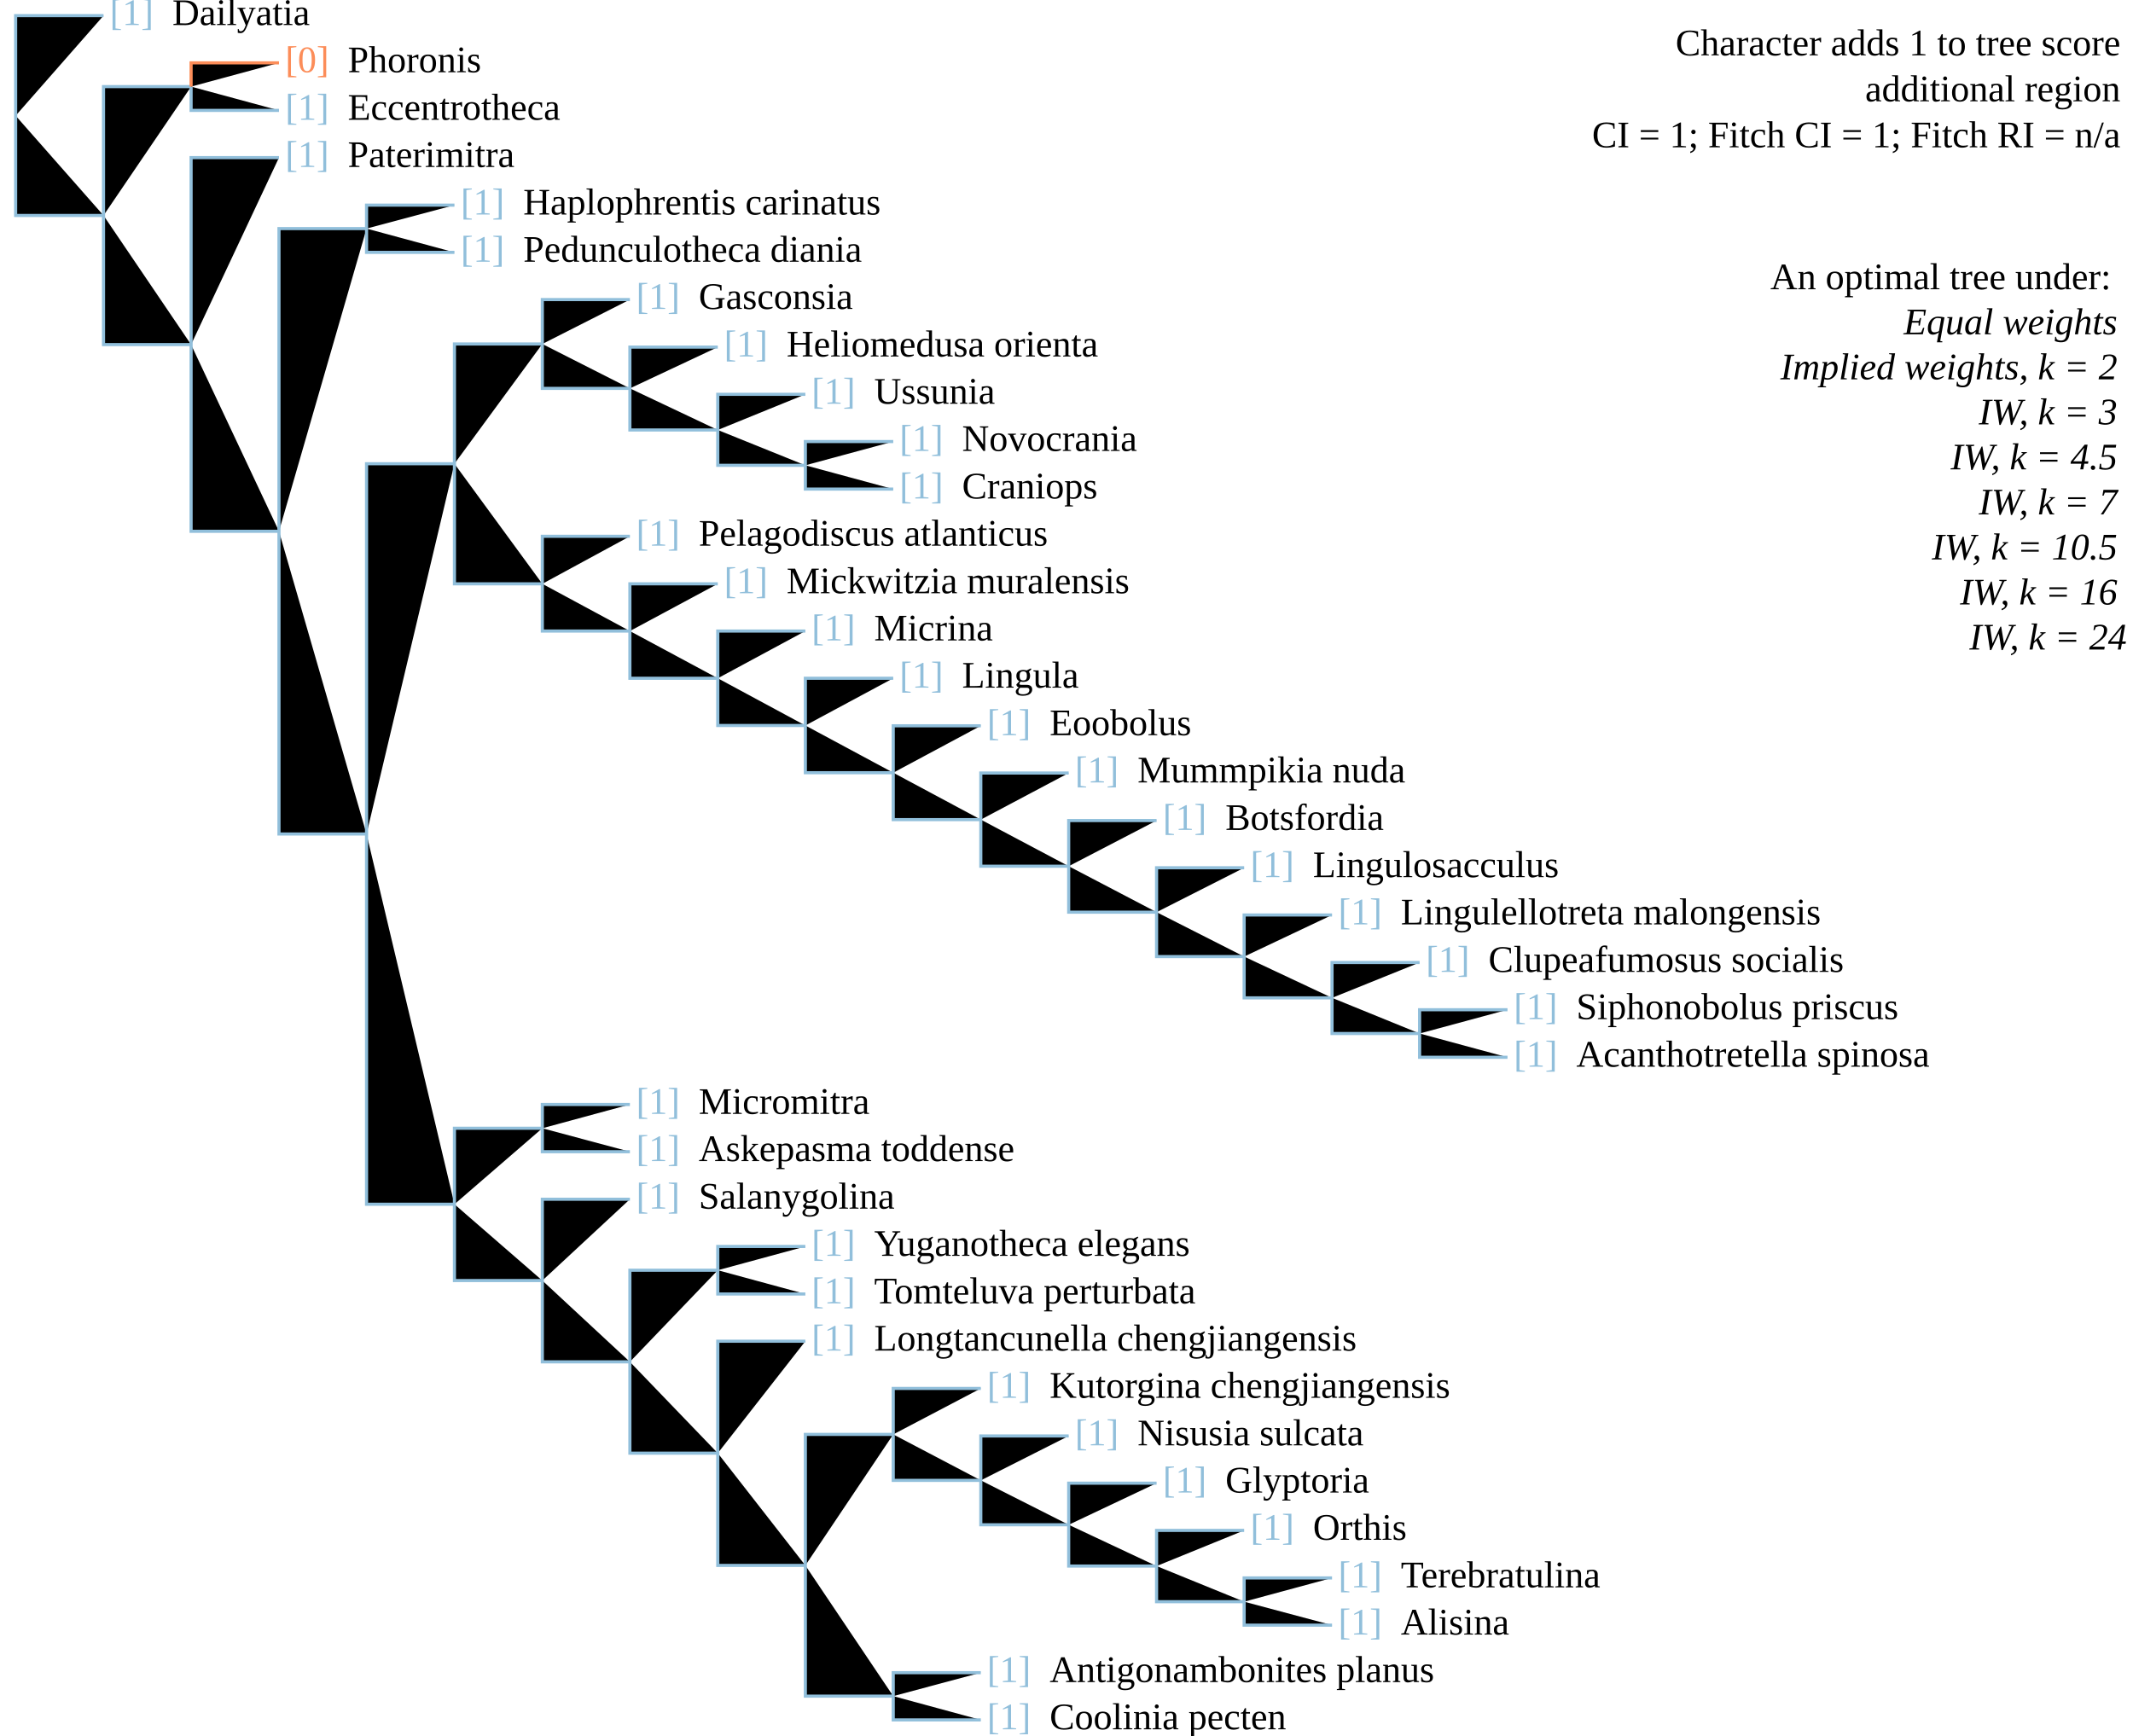
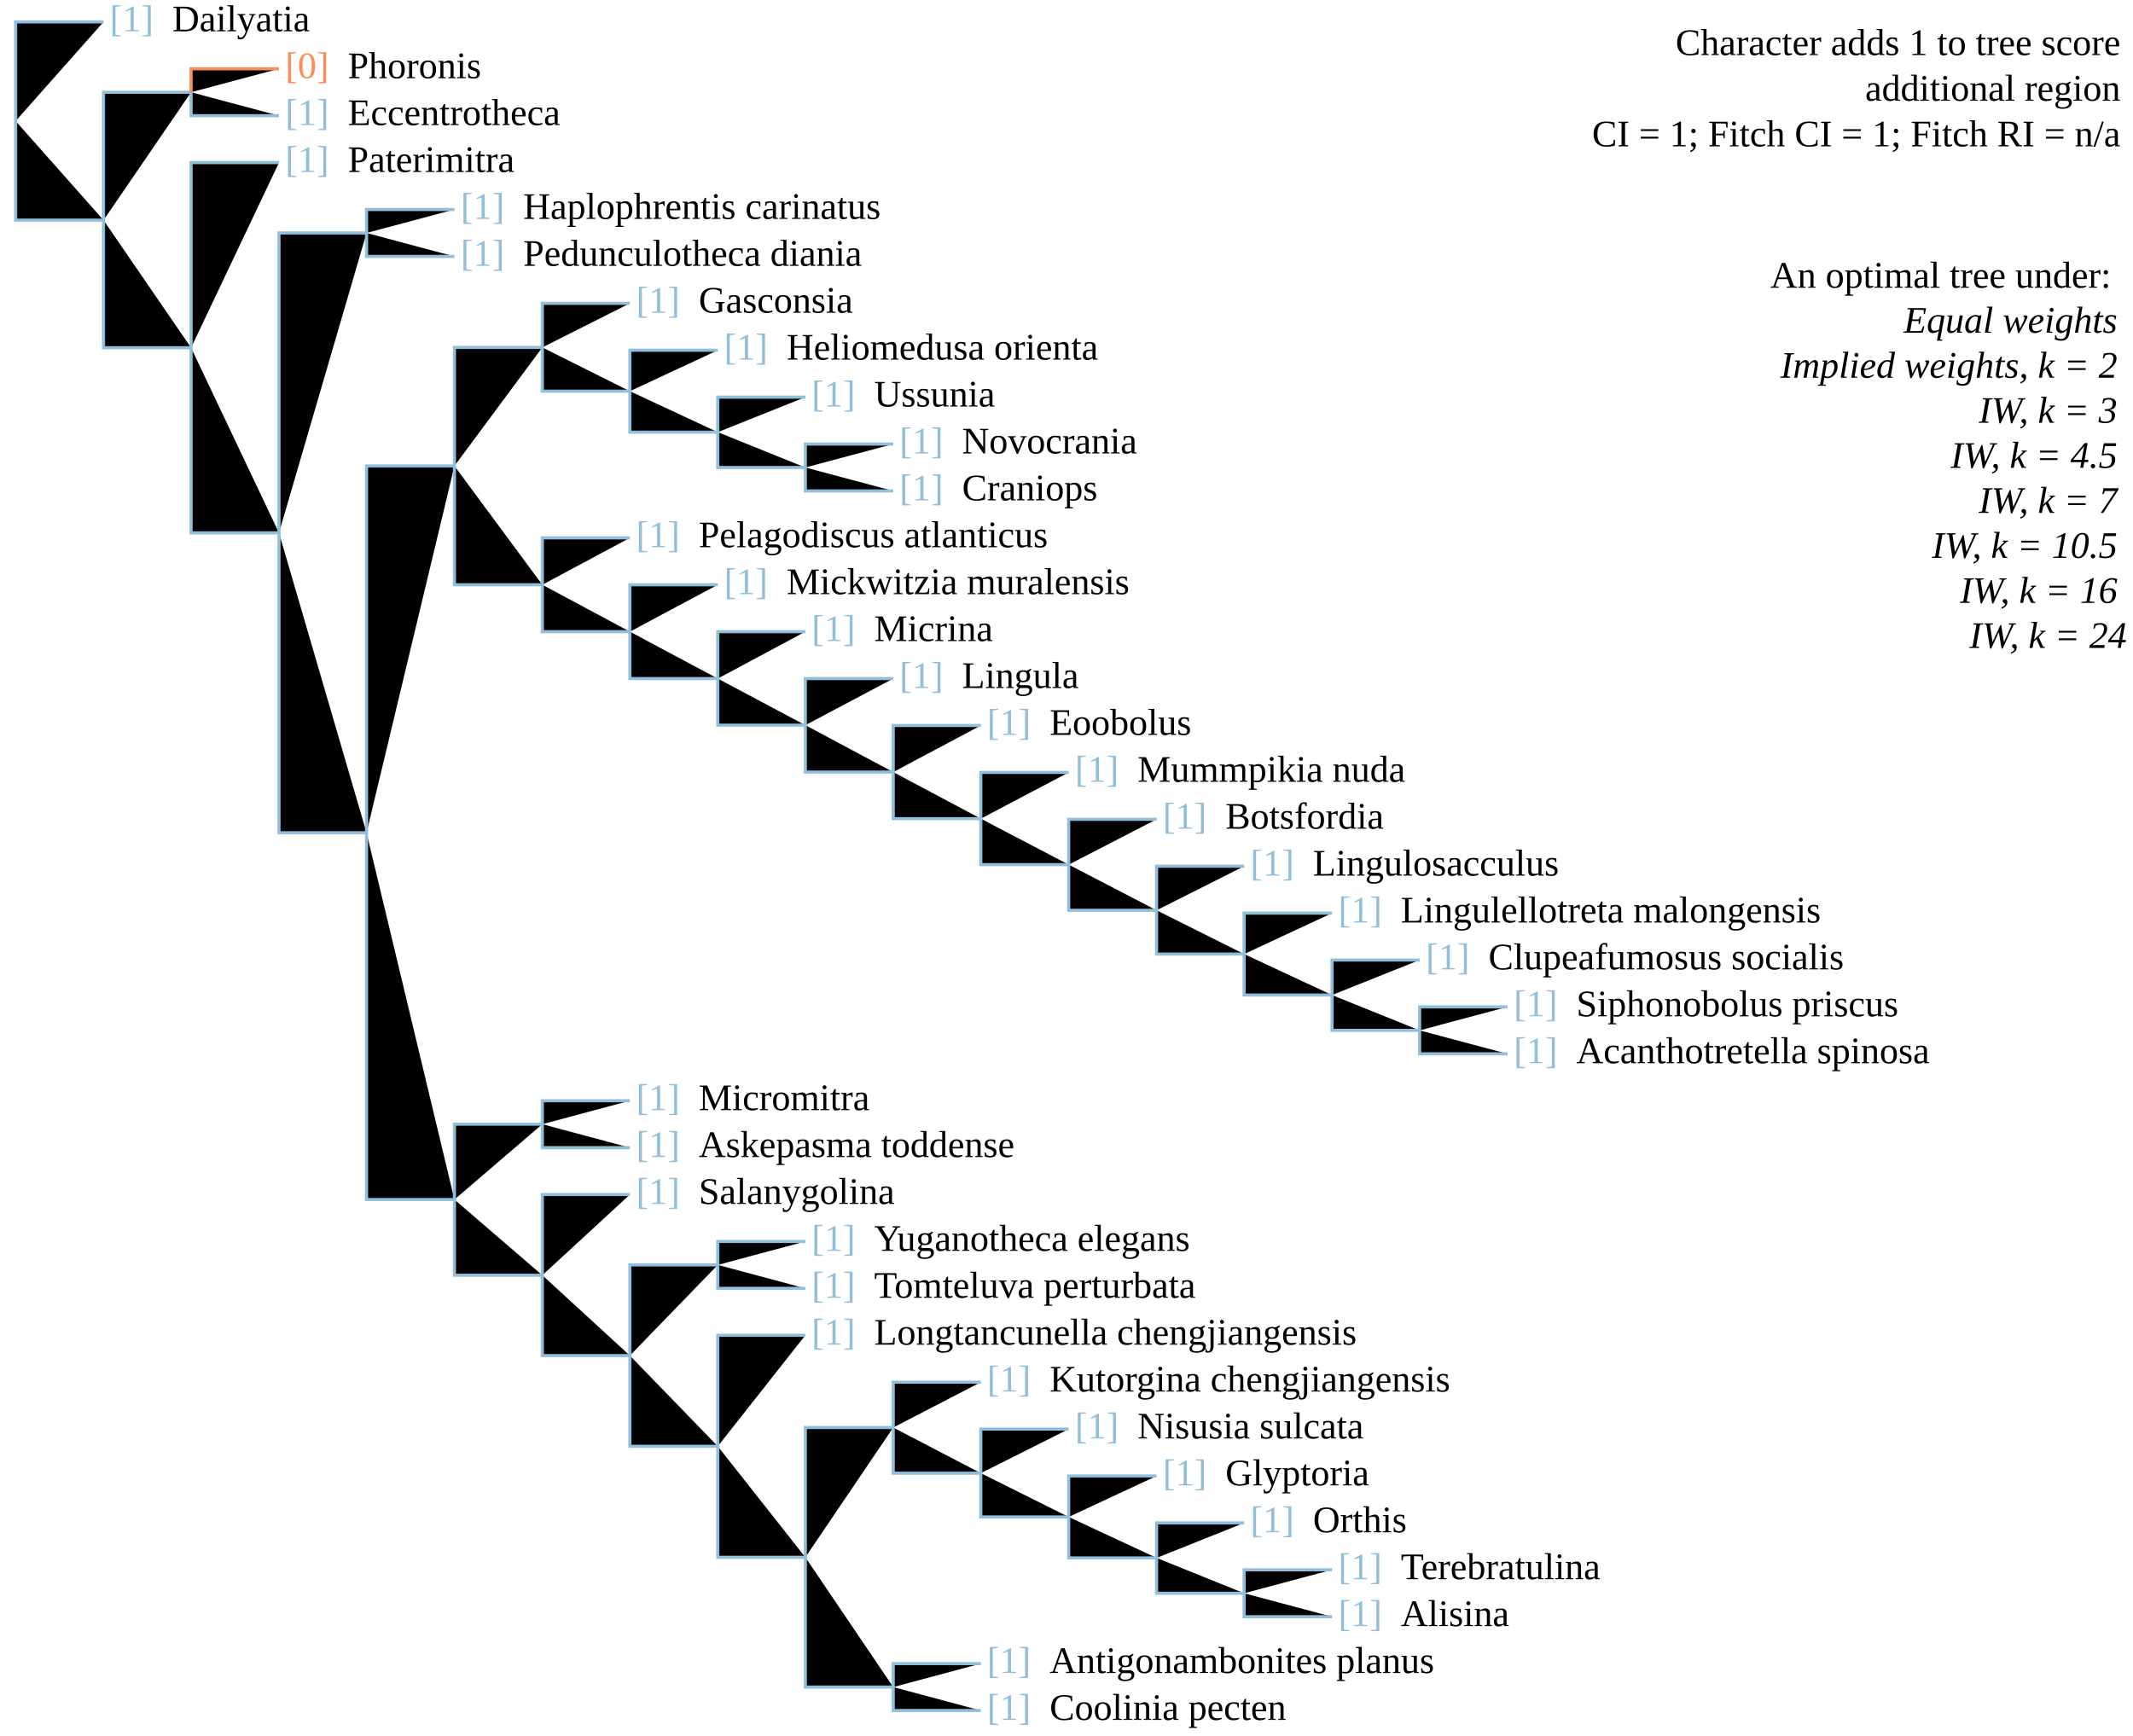
<svg xmlns="http://www.w3.org/2000/svg" version="1.1" width="682" height="555" class="tree" char="1">
-   <text x="678" y="17.7" text-anchor="end" class="stepsLabel">Character adds <tspan class="score">1</tspan> to tree score</text>
-   <text x="678" y="32.4" text-anchor="end" class="stepsLabel">
+   <text x="678" y="17.6" text-anchor="end" class="stepsLabel">Character adds <tspan class="score">1</tspan> to tree score</text>
+   <text x="678" y="32.2" text-anchor="end" class="stepsLabel">
    <tspan class="score" /> additional region</text>
-   <text x="678" y="47.1" text-anchor="end" class="stepsLabel">CI = 1; Fitch CI = 1; Fitch RI = n/a</text>
-   <text x="678" y="76.5" text-anchor="end" class="stepsLabel">
+   <text x="678" y="46.8" text-anchor="end" class="stepsLabel">CI = 1; Fitch CI = 1; Fitch RI = n/a</text>
+   <text x="678" y="76" text-anchor="end" class="stepsLabel">
    <tspan dy="16">An optimal tree under:</tspan>
    <tspan x="680" style="font-style:italic" class="thisAn" dy="1.2em">Equal weights</tspan>
    <tspan x="680" style="font-style:italic" class="notThisAn" dy="1.2em">Implied weights, k = 2</tspan>
    <tspan x="680" style="font-style:italic" class="notThisAn" dy="1.2em">IW, k = 3</tspan>
    <tspan x="680" style="font-style:italic" class="notThisAn" dy="1.2em">IW, k = 4.5</tspan>
    <tspan x="680" style="font-style:italic" class="notThisAn" dy="1.2em">IW, k = 7</tspan>
    <tspan x="680" style="font-style:italic" class="notThisAn" dy="1.2em">IW, k = 10.5</tspan>
    <tspan x="680" style="font-style:italic" class="notThisAn" dy="1.2em">IW, k = 16</tspan>
    <tspan x="680" style="font-style:italic" class="notThisAn" dy="1.2em">IW, k = 24</tspan>
  </text>
-   <text x="35.1" y="8" fill="#91bfdb" class="flag">[1]</text>
-   <text x="55.1" y="8" class="taxonLabel">Dailyatia</text>
-   <text x="91.2" y="38.3" fill="#91bfdb" class="flag">[1]</text>
-   <text x="111.2" y="38.3" class="taxonLabel">Eccentrotheca</text>
-   <text x="91.2" y="23.1" fill="#fc8d59" class="flag">[0]</text>
-   <text x="111.2" y="23.1" class="taxonLabel">Phoronis</text>
-   <text x="91.2" y="53.4" fill="#91bfdb" class="flag">[1]</text>
-   <text x="111.2" y="53.4" class="taxonLabel">Paterimitra</text>
-   <text x="147.3" y="83.7" fill="#91bfdb" class="flag">[1]</text>
-   <text x="167.3" y="83.7" class="taxonLabel">Pedunculotheca diania</text>
-   <text x="147.3" y="68.6" fill="#91bfdb" class="flag">[1]</text>
-   <text x="167.3" y="68.6" class="taxonLabel">Haplophrentis carinatus</text>
-   <text x="203.4" y="98.8" fill="#91bfdb" class="flag">[1]</text>
-   <text x="223.4" y="98.8" class="taxonLabel">Gasconsia</text>
-   <text x="231.5" y="114" fill="#91bfdb" class="flag">[1]</text>
-   <text x="251.5" y="114" class="taxonLabel">Heliomedusa orienta</text>
-   <text x="259.5" y="129.1" fill="#91bfdb" class="flag">[1]</text>
-   <text x="279.5" y="129.1" class="taxonLabel">Ussunia</text>
-   <text x="287.6" y="159.4" fill="#91bfdb" class="flag">[1]</text>
-   <text x="307.6" y="159.4" class="taxonLabel">Craniops</text>
-   <text x="287.6" y="144.2" fill="#91bfdb" class="flag">[1]</text>
-   <text x="307.6" y="144.2" class="taxonLabel">Novocrania</text>
-   <text x="203.4" y="174.5" fill="#91bfdb" class="flag">[1]</text>
-   <text x="223.4" y="174.5" class="taxonLabel">Pelagodiscus atlanticus</text>
-   <text x="231.5" y="189.7" fill="#91bfdb" class="flag">[1]</text>
-   <text x="251.5" y="189.7" class="taxonLabel">Mickwitzia muralensis</text>
-   <text x="259.5" y="204.8" fill="#91bfdb" class="flag">[1]</text>
-   <text x="279.5" y="204.8" class="taxonLabel">Micrina</text>
-   <text x="287.6" y="219.9" fill="#91bfdb" class="flag">[1]</text>
-   <text x="307.6" y="219.9" class="taxonLabel">Lingula</text>
-   <text x="315.6" y="235.1" fill="#91bfdb" class="flag">[1]</text>
-   <text x="335.6" y="235.1" class="taxonLabel">Eoobolus</text>
-   <text x="343.7" y="250.2" fill="#91bfdb" class="flag">[1]</text>
-   <text x="363.7" y="250.2" class="taxonLabel">Mummpikia nuda</text>
-   <text x="371.8" y="265.4" fill="#91bfdb" class="flag">[1]</text>
-   <text x="391.8" y="265.4" class="taxonLabel">Botsfordia</text>
-   <text x="399.8" y="280.5" fill="#91bfdb" class="flag">[1]</text>
-   <text x="419.8" y="280.5" class="taxonLabel">Lingulosacculus</text>
-   <text x="427.9" y="295.6" fill="#91bfdb" class="flag">[1]</text>
-   <text x="447.9" y="295.6" class="taxonLabel">Lingulellotreta malongensis</text>
-   <text x="455.9" y="310.8" fill="#91bfdb" class="flag">[1]</text>
-   <text x="475.9" y="310.8" class="taxonLabel">Clupeafumosus socialis</text>
-   <text x="484" y="341.1" fill="#91bfdb" class="flag">[1]</text>
-   <text x="504" y="341.1" class="taxonLabel">Acanthotretella spinosa</text>
-   <text x="484" y="325.9" fill="#91bfdb" class="flag">[1]</text>
-   <text x="504" y="325.9" class="taxonLabel">Siphonobolus priscus</text>
-   <text x="203.4" y="371.3" fill="#91bfdb" class="flag">[1]</text>
-   <text x="223.4" y="371.3" class="taxonLabel">Askepasma toddense</text>
-   <text x="203.4" y="356.2" fill="#91bfdb" class="flag">[1]</text>
-   <text x="223.4" y="356.2" class="taxonLabel">Micromitra</text>
-   <text x="203.4" y="386.5" fill="#91bfdb" class="flag">[1]</text>
-   <text x="223.4" y="386.5" class="taxonLabel">Salanygolina</text>
-   <text x="259.5" y="416.8" fill="#91bfdb" class="flag">[1]</text>
-   <text x="279.5" y="416.8" class="taxonLabel">Tomteluva perturbata</text>
-   <text x="259.5" y="401.6" fill="#91bfdb" class="flag">[1]</text>
-   <text x="279.5" y="401.6" class="taxonLabel">Yuganotheca elegans</text>
-   <text x="315.6" y="447" fill="#91bfdb" class="flag">[1]</text>
-   <text x="335.6" y="447" class="taxonLabel">Kutorgina chengjiangensis</text>
-   <text x="343.7" y="462.2" fill="#91bfdb" class="flag">[1]</text>
-   <text x="363.7" y="462.2" class="taxonLabel">Nisusia sulcata</text>
-   <text x="371.8" y="477.3" fill="#91bfdb" class="flag">[1]</text>
-   <text x="391.8" y="477.3" class="taxonLabel">Glyptoria</text>
-   <text x="259.5" y="431.9" fill="#91bfdb" class="flag">[1]</text>
-   <text x="279.5" y="431.9" class="taxonLabel">Longtancunella chengjiangensis</text>
-   <text x="427.9" y="522.7" fill="#91bfdb" class="flag">[1]</text>
-   <text x="447.9" y="522.7" class="taxonLabel">Alisina</text>
-   <text x="399.8" y="492.4" fill="#91bfdb" class="flag">[1]</text>
-   <text x="419.8" y="492.4" class="taxonLabel">Orthis</text>
-   <text x="427.9" y="507.6" fill="#91bfdb" class="flag">[1]</text>
-   <text x="447.9" y="507.6" class="taxonLabel">Terebratulina</text>
-   <text x="315.6" y="553" fill="#91bfdb" class="flag">[1]</text>
-   <text x="335.6" y="553" class="taxonLabel">Coolinia pecten</text>
-   <text x="315.6" y="537.9" fill="#91bfdb" class="flag">[1]</text>
-   <text x="335.6" y="537.9" class="taxonLabel">Antigonambonites planus</text>
-   <path d="M5,37V5H33.1M5,37V68.9H33.1M33.1,68.9V27.7H61.1M61.1,27.7V35.3H89.2M33.1,68.9V110.2H61.1M61.1,110.2V50.4H89.2M61.1,110.2V169.9H89.2M89.2,169.9V73.1H117.2M117.2,73.1V65.6H145.3M117.2,73.1V80.7H145.3M89.2,169.9V266.7H117.2M117.2,266.7V148.3H145.3M145.3,148.3V110H173.4M173.4,110V95.8H201.4M173.4,110V124.2H201.4M201.4,124.2V111H229.5M201.4,124.2V137.5H229.5M229.5,137.5V126.1H257.5M229.5,137.5V148.8H257.5M257.5,148.8V141.2H285.6M257.5,148.8V156.4H285.6M145.3,148.3V186.7H173.4M173.4,186.7V171.5H201.4M173.4,186.7V201.8H201.4M201.4,201.8V186.7H229.5M201.4,201.8V216.9H229.5M229.5,216.9V201.8H257.5M229.5,216.9V232H257.5M257.5,232V216.9H285.6M257.5,232V247.1H285.6M285.6,247.1V232.1H313.6M285.6,247.1V262.1H313.6M313.6,262.1V247.2H341.7M313.6,262.1V277H341.7M341.7,277V262.4H369.8M341.7,277V291.7H369.8M369.8,291.7V277.5H397.8M369.8,291.7V305.9H397.8M397.8,305.9V292.6H425.9M397.8,305.9V319.1H425.9M425.9,319.1V307.8H453.9M425.9,319.1V330.5H453.9M453.9,330.5V322.9H482M453.9,330.5V338.1H482M117.2,266.7V385.1H145.3M145.3,385.1V360.8H173.4M173.4,360.8V353.2H201.4M173.4,360.8V368.3H201.4M145.3,385.1V409.5H173.4M173.4,409.5V383.5H201.4M173.4,409.5V435.5H201.4M201.4,435.5V406.2H229.5M229.5,406.2V398.6H257.5M229.5,406.2V413.8H257.5M201.4,435.5V464.7H229.5M229.5,464.7V428.9H257.5M229.5,464.7V500.6H257.5M257.5,500.6V458.7H285.6M285.6,458.7V444H313.6M285.6,458.7V473.4H313.6M313.6,473.4V459.2H341.7M313.6,473.4V487.6H341.7M341.7,487.6V474.3H369.8M341.7,487.6V500.8H369.8M369.8,500.8V489.4H397.8M369.8,500.8V512.2H397.8M397.8,512.2V504.6H425.9M397.8,512.2V519.7H425.9M257.5,500.6V542.4H285.6M285.6,542.4V534.9H313.6M285.6,542.4V550H313.6" stroke="#91bfdb" />
-   <path d="M61.1,27.7V20.1H89.2" stroke="#fc8d59" />
+   <text x="35.1" y="10" fill="#91bfdb" class="flag">[1]</text>
+   <text x="55.1" y="10" class="taxonLabel">Dailyatia</text>
+   <text x="91.2" y="40" fill="#91bfdb" class="flag">[1]</text>
+   <text x="111.2" y="40" class="taxonLabel">Eccentrotheca</text>
+   <text x="91.2" y="25" fill="#fc8d59" class="flag">[0]</text>
+   <text x="111.2" y="25" class="taxonLabel">Phoronis</text>
+   <text x="91.2" y="55" fill="#91bfdb" class="flag">[1]</text>
+   <text x="111.2" y="55" class="taxonLabel">Paterimitra</text>
+   <text x="147.3" y="85" fill="#91bfdb" class="flag">[1]</text>
+   <text x="167.3" y="85" class="taxonLabel">Pedunculotheca diania</text>
+   <text x="147.3" y="70" fill="#91bfdb" class="flag">[1]</text>
+   <text x="167.3" y="70" class="taxonLabel">Haplophrentis carinatus</text>
+   <text x="203.4" y="100" fill="#91bfdb" class="flag">[1]</text>
+   <text x="223.4" y="100" class="taxonLabel">Gasconsia</text>
+   <text x="231.5" y="115" fill="#91bfdb" class="flag">[1]</text>
+   <text x="251.5" y="115" class="taxonLabel">Heliomedusa orienta</text>
+   <text x="259.5" y="130" fill="#91bfdb" class="flag">[1]</text>
+   <text x="279.5" y="130" class="taxonLabel">Ussunia</text>
+   <text x="287.6" y="160" fill="#91bfdb" class="flag">[1]</text>
+   <text x="307.6" y="160" class="taxonLabel">Craniops</text>
+   <text x="287.6" y="145" fill="#91bfdb" class="flag">[1]</text>
+   <text x="307.6" y="145" class="taxonLabel">Novocrania</text>
+   <text x="203.4" y="175" fill="#91bfdb" class="flag">[1]</text>
+   <text x="223.4" y="175" class="taxonLabel">Pelagodiscus atlanticus</text>
+   <text x="231.5" y="190" fill="#91bfdb" class="flag">[1]</text>
+   <text x="251.5" y="190" class="taxonLabel">Mickwitzia muralensis</text>
+   <text x="259.5" y="205" fill="#91bfdb" class="flag">[1]</text>
+   <text x="279.5" y="205" class="taxonLabel">Micrina</text>
+   <text x="287.6" y="220" fill="#91bfdb" class="flag">[1]</text>
+   <text x="307.6" y="220" class="taxonLabel">Lingula</text>
+   <text x="315.6" y="235" fill="#91bfdb" class="flag">[1]</text>
+   <text x="335.6" y="235" class="taxonLabel">Eoobolus</text>
+   <text x="343.7" y="250" fill="#91bfdb" class="flag">[1]</text>
+   <text x="363.7" y="250" class="taxonLabel">Mummpikia nuda</text>
+   <text x="371.8" y="265" fill="#91bfdb" class="flag">[1]</text>
+   <text x="391.8" y="265" class="taxonLabel">Botsfordia</text>
+   <text x="399.8" y="280" fill="#91bfdb" class="flag">[1]</text>
+   <text x="419.8" y="280" class="taxonLabel">Lingulosacculus</text>
+   <text x="427.9" y="295" fill="#91bfdb" class="flag">[1]</text>
+   <text x="447.9" y="295" class="taxonLabel">Lingulellotreta malongensis</text>
+   <text x="455.9" y="310" fill="#91bfdb" class="flag">[1]</text>
+   <text x="475.9" y="310" class="taxonLabel">Clupeafumosus socialis</text>
+   <text x="484" y="340" fill="#91bfdb" class="flag">[1]</text>
+   <text x="504" y="340" class="taxonLabel">Acanthotretella spinosa</text>
+   <text x="484" y="325" fill="#91bfdb" class="flag">[1]</text>
+   <text x="504" y="325" class="taxonLabel">Siphonobolus priscus</text>
+   <text x="203.4" y="370" fill="#91bfdb" class="flag">[1]</text>
+   <text x="223.4" y="370" class="taxonLabel">Askepasma toddense</text>
+   <text x="203.4" y="355" fill="#91bfdb" class="flag">[1]</text>
+   <text x="223.4" y="355" class="taxonLabel">Micromitra</text>
+   <text x="203.4" y="385" fill="#91bfdb" class="flag">[1]</text>
+   <text x="223.4" y="385" class="taxonLabel">Salanygolina</text>
+   <text x="259.5" y="415" fill="#91bfdb" class="flag">[1]</text>
+   <text x="279.5" y="415" class="taxonLabel">Tomteluva perturbata</text>
+   <text x="259.5" y="400" fill="#91bfdb" class="flag">[1]</text>
+   <text x="279.5" y="400" class="taxonLabel">Yuganotheca elegans</text>
+   <text x="315.6" y="445" fill="#91bfdb" class="flag">[1]</text>
+   <text x="335.6" y="445" class="taxonLabel">Kutorgina chengjiangensis</text>
+   <text x="343.7" y="460" fill="#91bfdb" class="flag">[1]</text>
+   <text x="363.7" y="460" class="taxonLabel">Nisusia sulcata</text>
+   <text x="371.8" y="475" fill="#91bfdb" class="flag">[1]</text>
+   <text x="391.8" y="475" class="taxonLabel">Glyptoria</text>
+   <text x="259.5" y="430" fill="#91bfdb" class="flag">[1]</text>
+   <text x="279.5" y="430" class="taxonLabel">Longtancunella chengjiangensis</text>
+   <text x="427.9" y="520" fill="#91bfdb" class="flag">[1]</text>
+   <text x="447.9" y="520" class="taxonLabel">Alisina</text>
+   <text x="399.8" y="490" fill="#91bfdb" class="flag">[1]</text>
+   <text x="419.8" y="490" class="taxonLabel">Orthis</text>
+   <text x="427.9" y="505" fill="#91bfdb" class="flag">[1]</text>
+   <text x="447.9" y="505" class="taxonLabel">Terebratulina</text>
+   <text x="315.6" y="550" fill="#91bfdb" class="flag">[1]</text>
+   <text x="335.6" y="550" class="taxonLabel">Coolinia pecten</text>
+   <text x="315.6" y="535" fill="#91bfdb" class="flag">[1]</text>
+   <text x="335.6" y="535" class="taxonLabel">Antigonambonites planus</text>
+   <path d="M5,38.7V7H33.1M5,38.7V70.4H33.1M33.1,70.4V29.5H61.1M61.1,29.5V37H89.2M33.1,70.4V111.2H61.1M61.1,111.2V52H89.2M61.1,111.2V170.4H89.2M89.2,170.4V74.5H117.2M117.2,74.5V67H145.3M117.2,74.5V82H145.3M89.2,170.4V266.3H117.2M117.2,266.3V149H145.3M145.3,149V111.1H173.4M173.4,111.1V97H201.4M173.4,111.1V125.1H201.4M201.4,125.1V112H229.5M201.4,125.1V138.2H229.5M229.5,138.2V127H257.5M229.5,138.2V149.5H257.5M257.5,149.5V142H285.6M257.5,149.5V157H285.6M145.3,149V187H173.4M173.4,187V172H201.4M173.4,187V202H201.4M201.4,202V187H229.5M201.4,202V217H229.5M229.5,217V202H257.5M229.5,217V231.9H257.5M257.5,231.9V217H285.6M257.5,231.9V246.9H285.6M285.6,246.9V232H313.6M285.6,246.9V261.8H313.6M313.6,261.8V247H341.7M313.6,261.8V276.5H341.7M341.7,276.5V262H369.8M341.7,276.5V291.1H369.8M369.8,291.1V277H397.8M369.8,291.1V305.1H397.8M397.8,305.1V292H425.9M397.8,305.1V318.2H425.9M425.9,318.2V307H453.9M425.9,318.2V329.5H453.9M453.9,329.5V322H482M453.9,329.5V337H482M117.2,266.3V383.6H145.3M145.3,383.6V359.5H173.4M173.4,359.5V352H201.4M173.4,359.5V367H201.4M145.3,383.6V407.8H173.4M173.4,407.8V382H201.4M173.4,407.8V433.5H201.4M201.4,433.5V404.5H229.5M229.5,404.5V397H257.5M229.5,404.5V412H257.5M201.4,433.5V462.5H229.5M229.5,462.5V427H257.5M229.5,462.5V498H257.5M257.5,498V456.5H285.6M285.6,456.5V442H313.6M285.6,456.5V471.1H313.6M313.6,471.1V457H341.7M313.6,471.1V485.1H341.7M341.7,485.1V472H369.8M341.7,485.1V498.2H369.8M369.8,498.2V487H397.8M369.8,498.2V509.5H397.8M397.8,509.5V502H425.9M397.8,509.5V517H425.9M257.5,498V539.5H285.6M285.6,539.5V532H313.6M285.6,539.5V547H313.6" stroke="#91bfdb" />
+   <path d="M61.1,29.5V22H89.2" stroke="#fc8d59" />
</svg>
